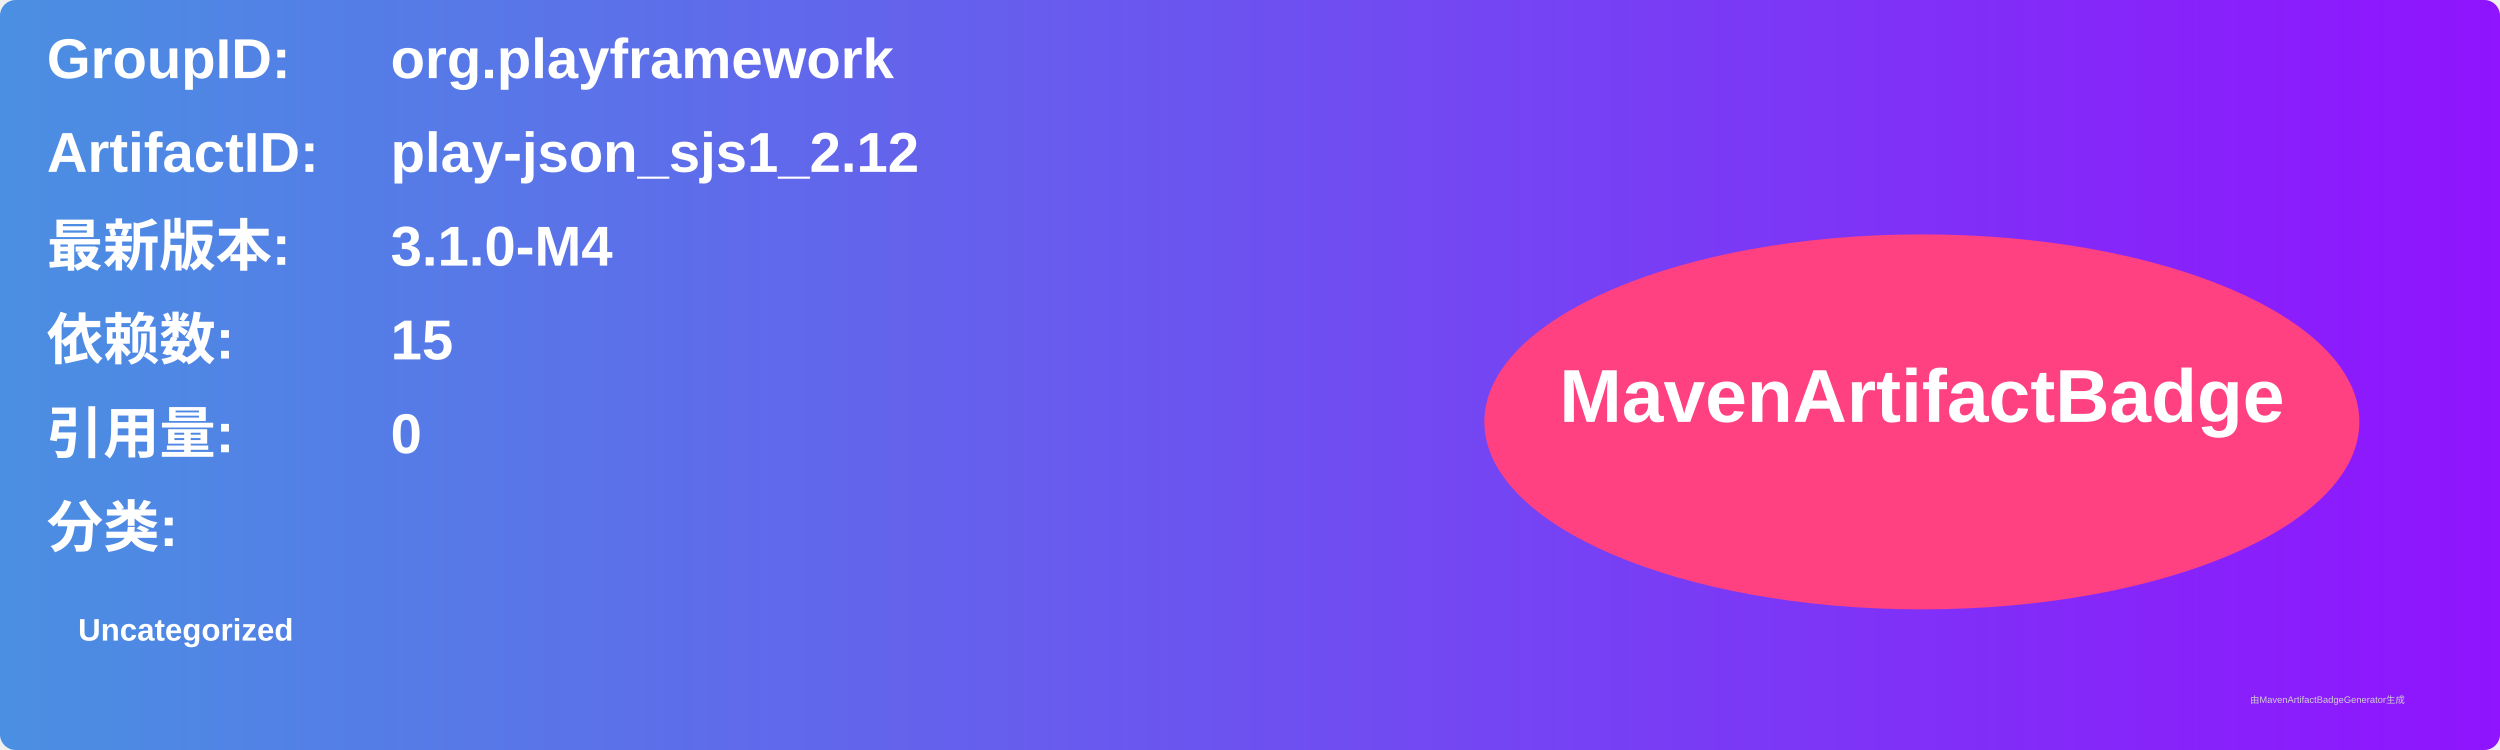
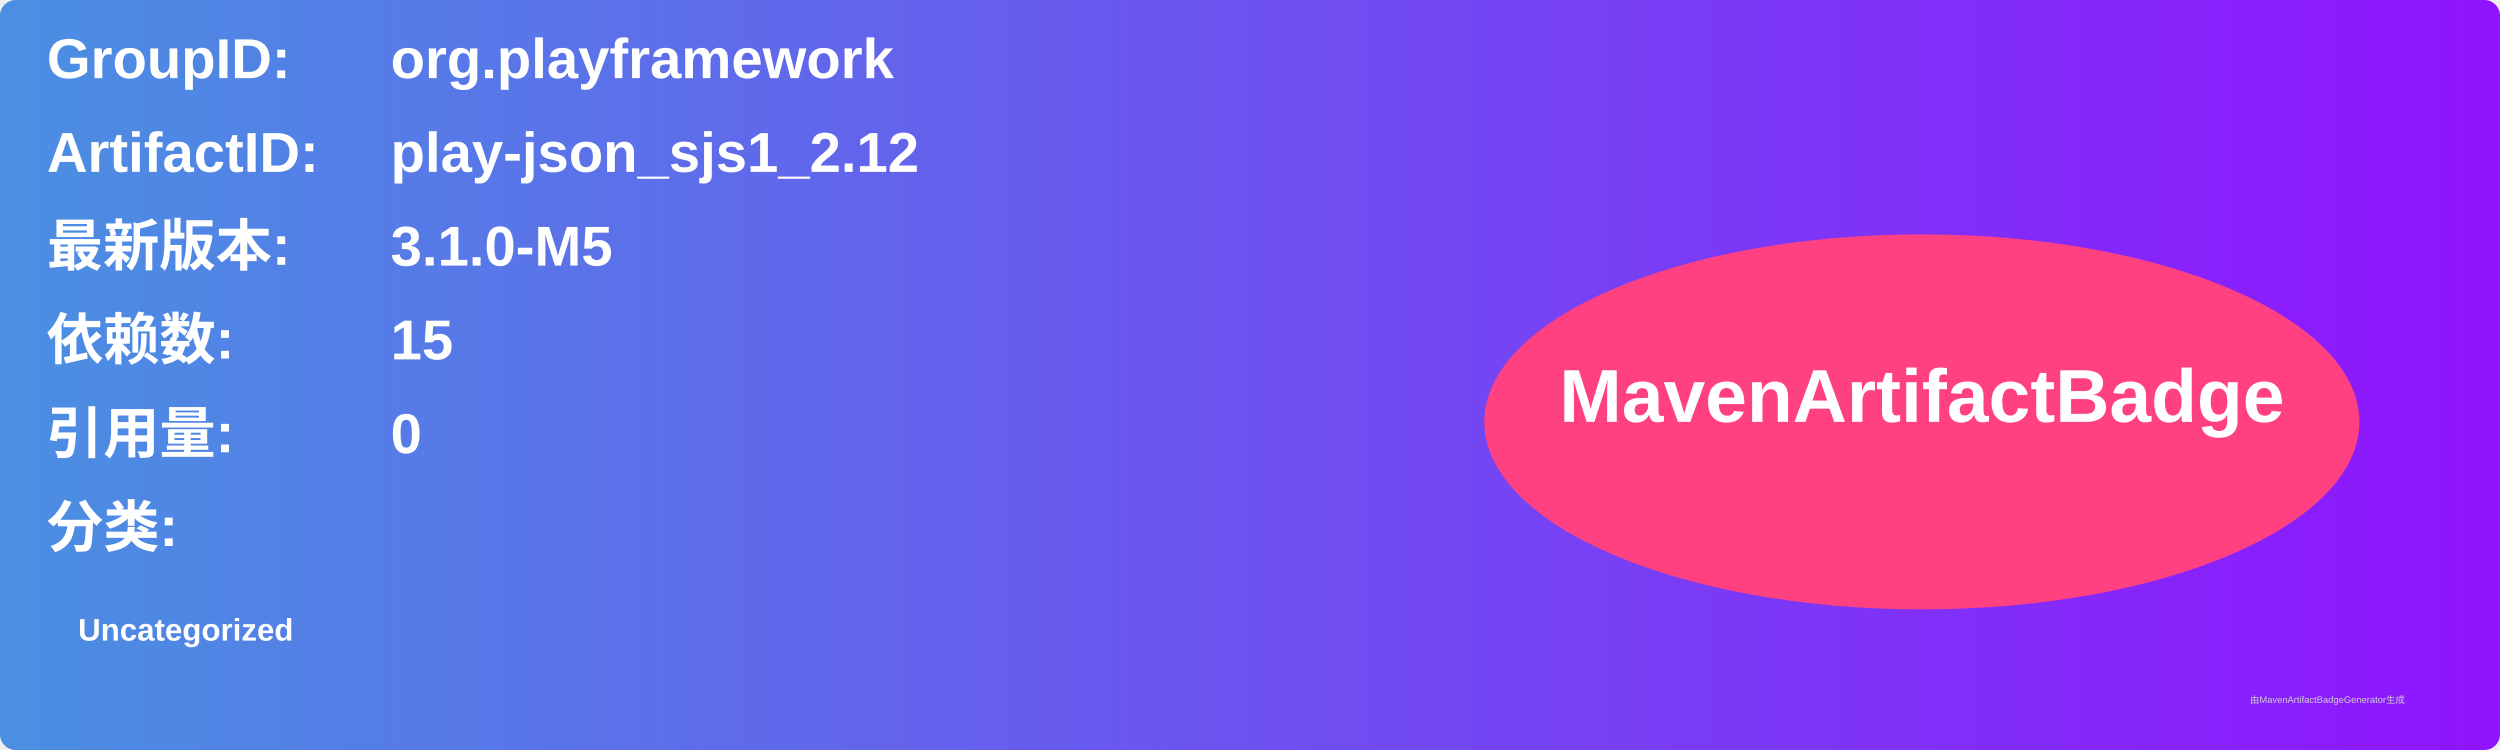
<svg xmlns="http://www.w3.org/2000/svg" width="800" height="240" viewBox="0 0 800 240">
  <linearGradient id="grad" x1="0%" y1="0%" x2="100%" y2="0%">
    <stop offset="0%" stop-color="#4a90e2" />
    <stop offset="100%" stop-color="#9013fe" />
  </linearGradient>
  <rect width="100%" height="100%" rx="5" ry="5" fill="url(#grad)" />
  <g transform="translate(15, 15)">
    <text x="0" y="10" font-family="Arial" font-size="18" fill="white" font-weight="bold" width="260">GroupID:</text>
    <text x="110" y="10" font-family="Arial" font-size="18" fill="white" font-weight="bold" width="460">org.playframework</text>
    <text x="0" y="40" font-family="Arial" font-size="18" fill="white" font-weight="bold" width="260">ArtifactID:</text>
    <text x="110" y="40" font-family="Arial" font-size="18" fill="white" font-weight="bold" width="460">play-json_sjs1_2.12</text>
    <text x="0" y="70" font-family="Arial" font-size="18" fill="white" font-weight="bold">最新版本:</text>
    <text x="110" y="70" font-family="Arial" font-size="18" fill="white" font-weight="bold">
-       <tspan font-weight="bold">3.1.0-M4</tspan>
+       <tspan font-weight="bold">3.1.0-M5</tspan>
    </text>
    <text x="0" y="100" font-family="Arial" font-size="18" fill="white" font-weight="bold">依赖数: </text>
    <text x="110" y="100" font-family="Arial" font-size="18" fill="white">
      <tspan font-weight="bold">15</tspan>
    </text>
    <text x="0" y="130" font-family="Arial" font-size="18" fill="white" font-weight="bold">引用量: </text>
    <text x="110" y="130" font-family="Arial" font-size="18" fill="white">
      <tspan font-weight="bold">0</tspan>
    </text>
    <text x="0" y="160" font-family="Arial" font-size="18" fill="white" font-weight="bold">分类:</text>
    <text x="10" y="190" font-family="Arial" font-size="10" fill="white">
      <tspan font-weight="bold">Uncategorized</tspan>
    </text>
    <ellipse cx="600" cy="120" rx="140" ry="60" fill="#ff4081" />
    <text x="600" y="120" text-anchor="middle" font-family="Arial" font-size="24" fill="white" font-weight="bold">MavenArtifactBadge</text>
  </g>
  <text x="720" y="225" font-family="Arial" font-size="3" fill="#d0d0d0">由MavenArtifactBadgeGenerator生成</text>
</svg>
